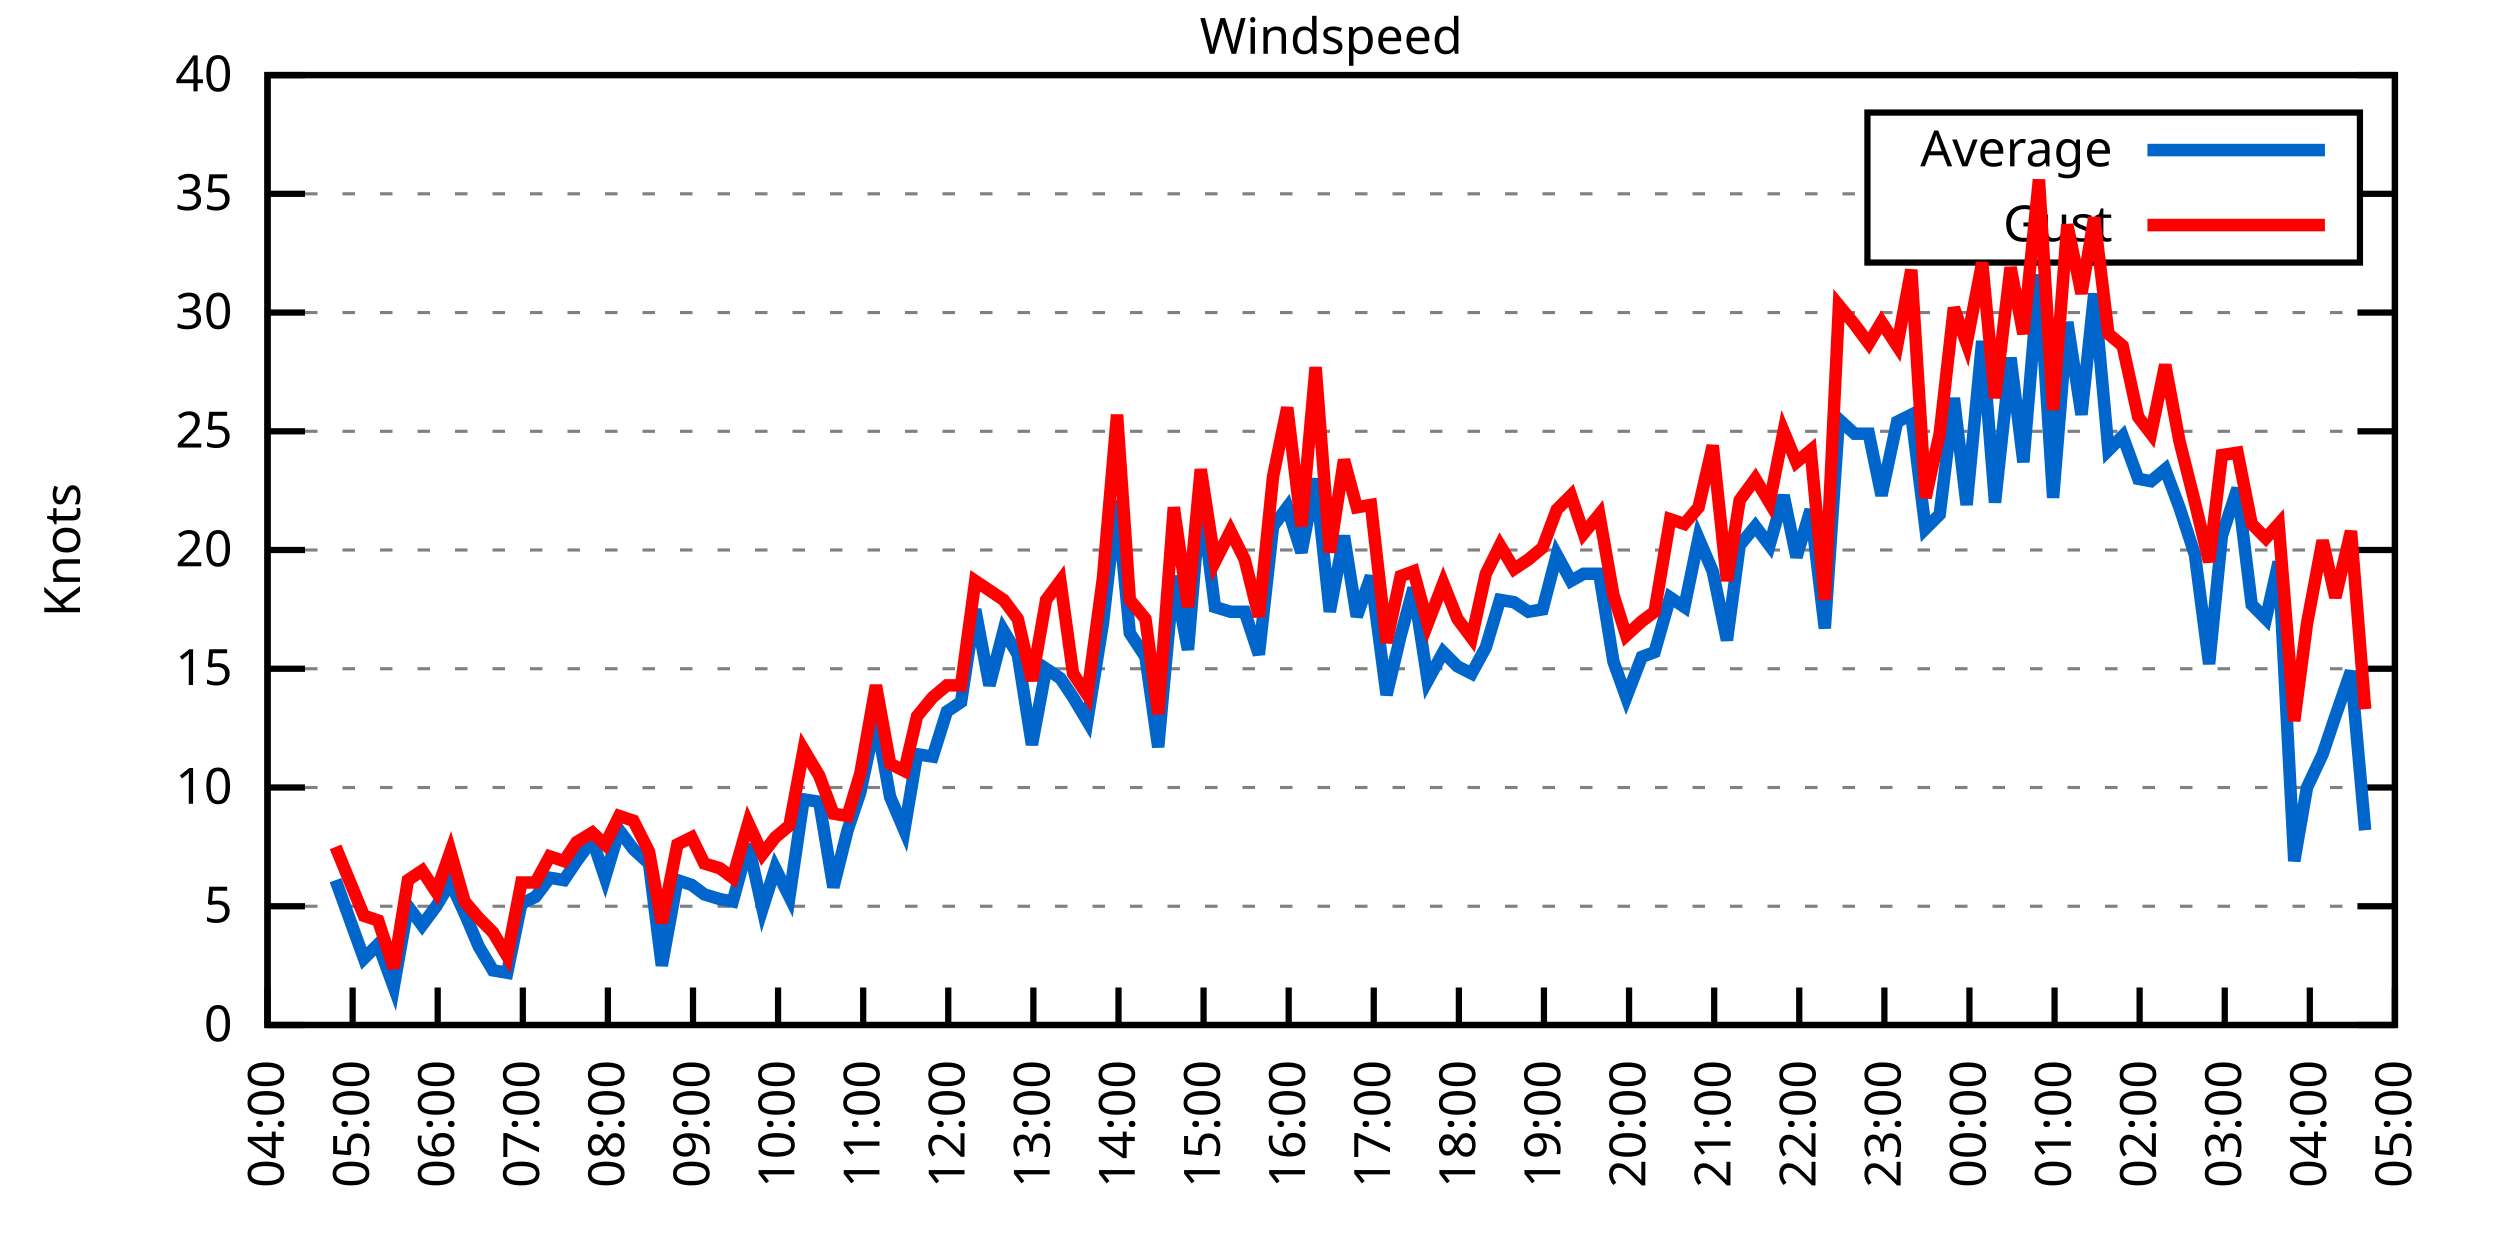
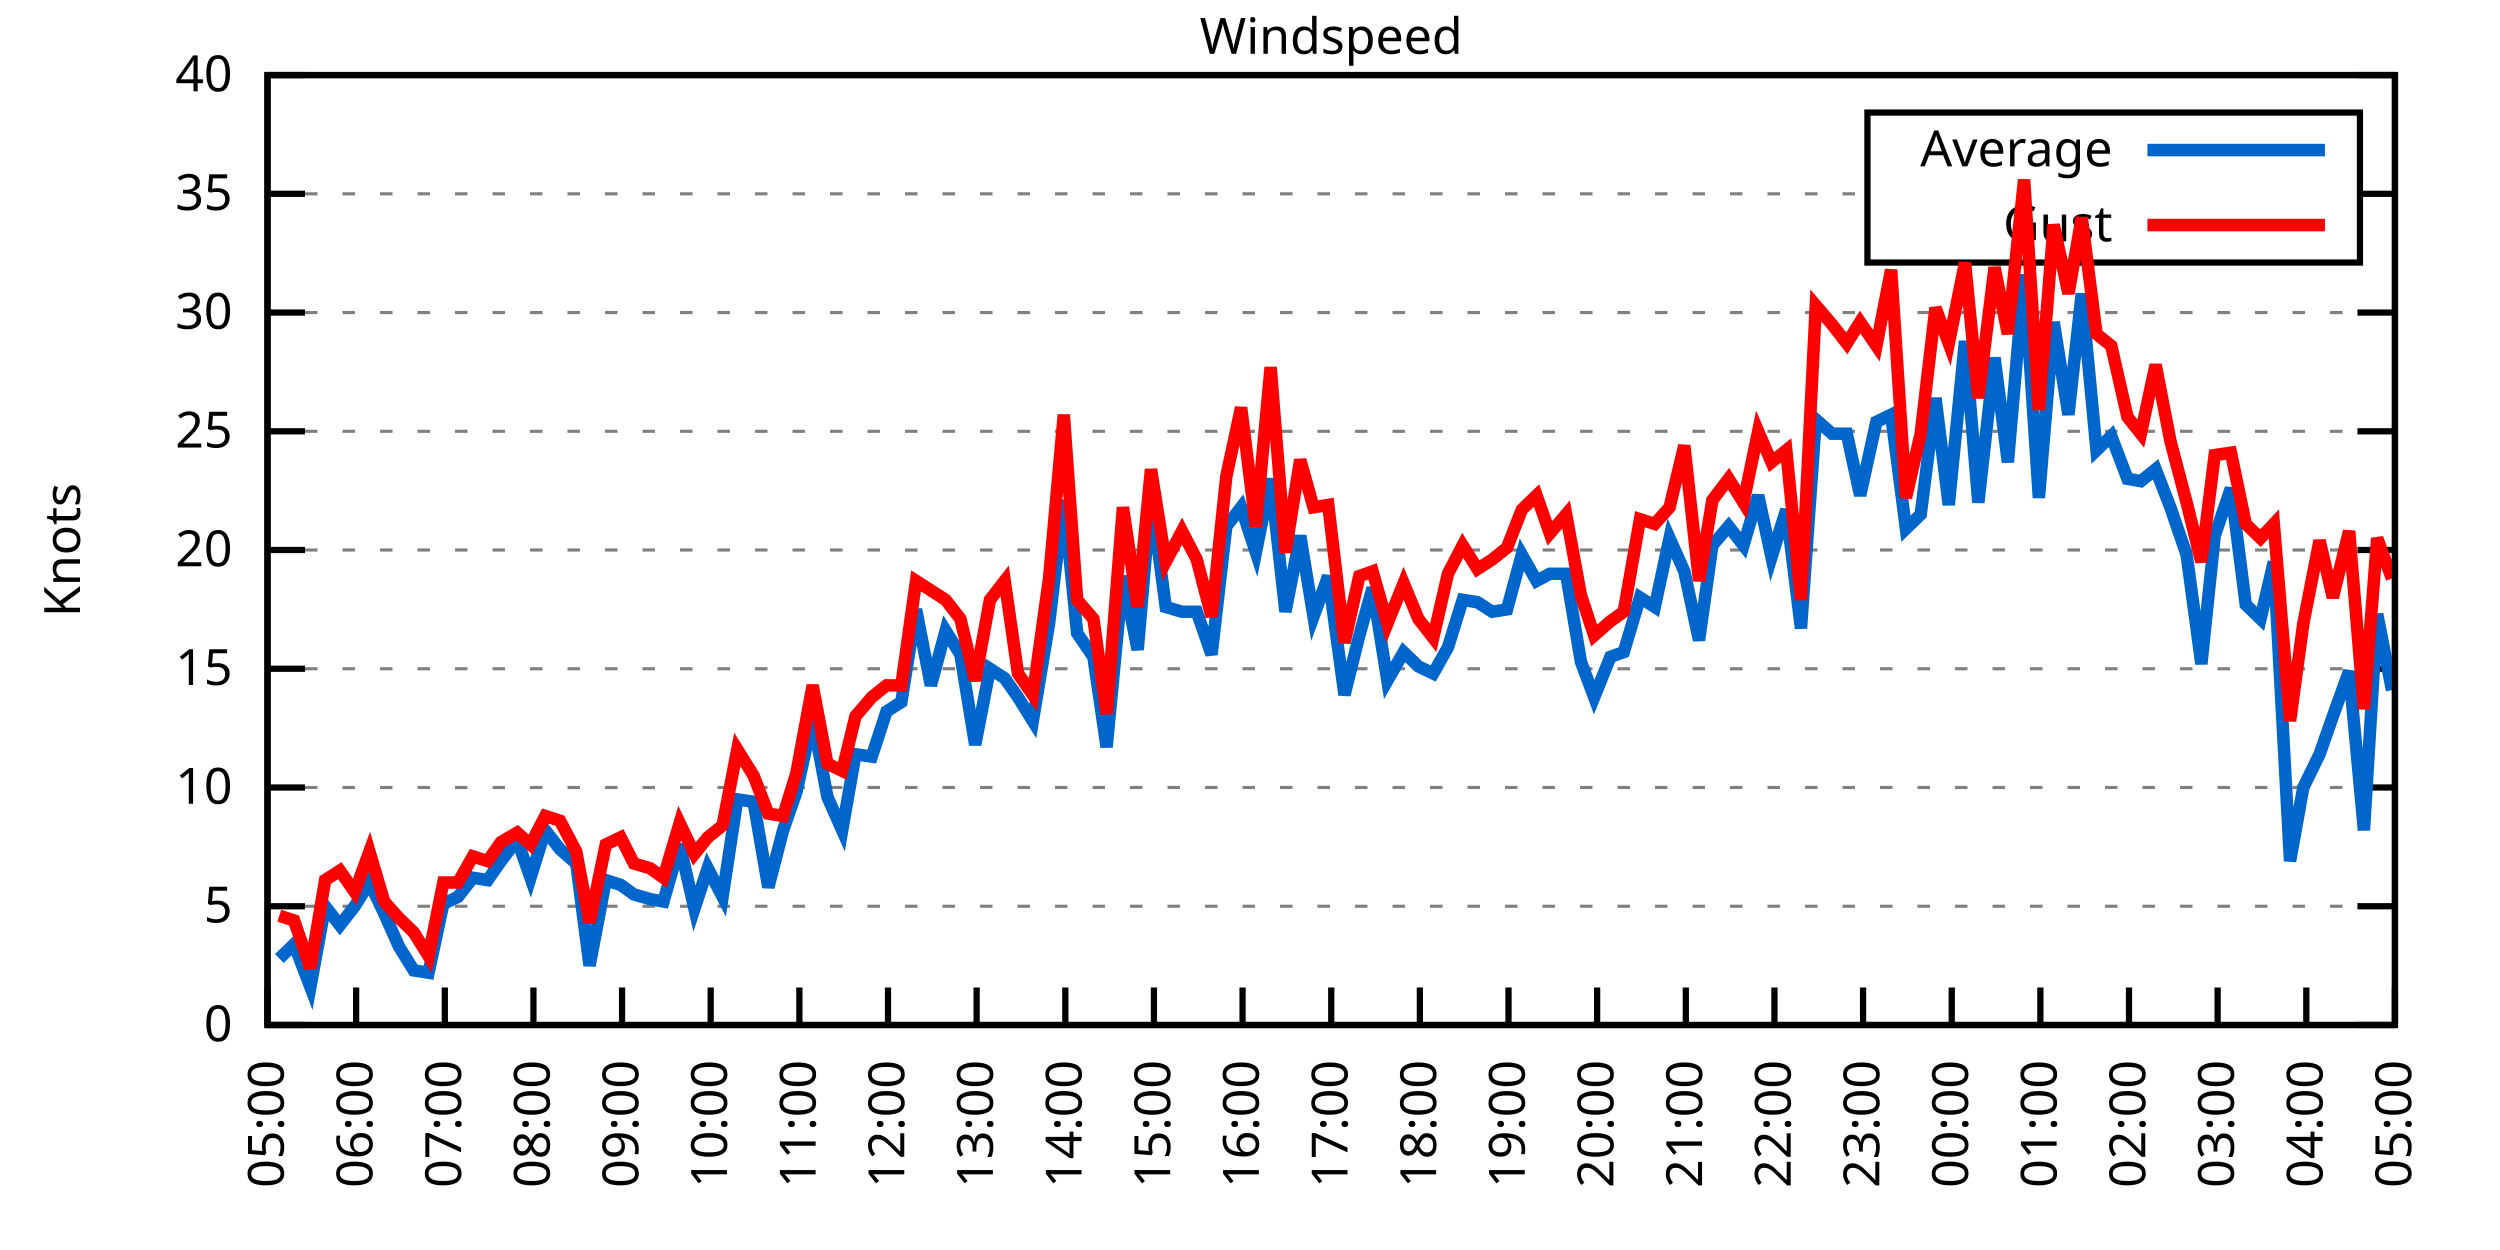
<svg xmlns="http://www.w3.org/2000/svg" xmlns:xlink="http://www.w3.org/1999/xlink" width="400" height="200" viewBox="0 0 400 200">
  <g id="gnuplot_canvas">
    <rect x="0" y="0" width="400" height="200" fill="none" />
    <defs>
      <circle id="gpDot" r="0.5" stroke-width="0.5" stroke="currentColor" />
      <path id="gpPt0" stroke-width="0.333" stroke="currentColor" d="M-1,0 h2 M0,-1 v2" />
      <path id="gpPt1" stroke-width="0.333" stroke="currentColor" d="M-1,-1 L1,1 M1,-1 L-1,1" />
      <path id="gpPt2" stroke-width="0.333" stroke="currentColor" d="M-1,0 L1,0 M0,-1 L0,1 M-1,-1 L1,1 M-1,1 L1,-1" />
      <rect id="gpPt3" stroke-width="0.333" stroke="currentColor" x="-1" y="-1" width="2" height="2" />
      <rect id="gpPt4" stroke-width="0.333" stroke="currentColor" fill="currentColor" x="-1" y="-1" width="2" height="2" />
      <circle id="gpPt5" stroke-width="0.333" stroke="currentColor" cx="0" cy="0" r="1" />
      <use xlink:href="#gpPt5" id="gpPt6" fill="currentColor" stroke="none" />
      <path id="gpPt7" stroke-width="0.333" stroke="currentColor" d="M0,-1.33 L-1.33,0.67 L1.33,0.67 z" />
      <use xlink:href="#gpPt7" id="gpPt8" fill="currentColor" stroke="none" />
      <use xlink:href="#gpPt7" id="gpPt9" stroke="currentColor" transform="rotate(180)" />
      <use xlink:href="#gpPt9" id="gpPt10" fill="currentColor" stroke="none" />
      <use xlink:href="#gpPt3" id="gpPt11" stroke="currentColor" transform="rotate(45)" />
      <use xlink:href="#gpPt11" id="gpPt12" fill="currentColor" stroke="none" />
      <path id="gpPt13" stroke-width="0.333" stroke="currentColor" d="M0,1.330 L1.265,0.411 L0.782,-1.067 L-0.782,-1.076 L-1.265,0.411 z" />
      <use xlink:href="#gpPt13" id="gpPt14" fill="currentColor" stroke="none" />
      <filter id="textbox" filterUnits="objectBoundingBox" x="0" y="0" height="1" width="1">
        <feFlood flood-color="white" flood-opacity="1" result="bgnd" />
        <feComposite in="SourceGraphic" in2="bgnd" operator="atop" />
      </filter>
      <filter id="greybox" filterUnits="objectBoundingBox" x="0" y="0" height="1" width="1">
        <feFlood flood-color="lightgrey" flood-opacity="1" result="grey" />
        <feComposite in="SourceGraphic" in2="grey" operator="atop" />
      </filter>
    </defs>
    <g fill="none" color="white" stroke="currentColor" stroke-width="1.00" stroke-linecap="butt" stroke-linejoin="miter">
</g>
    <g fill="none" color="black" stroke="currentColor" stroke-width="1.00" stroke-linecap="butt" stroke-linejoin="miter">
      <g stroke="none" shape-rendering="crispEdges">
        <polygon fill="rgb(255, 255, 255)" points="42.80,164.00 383.18,164.00 383.18,12.02 42.80,12.02 " />
      </g>
    </g>
    <g fill="none" color="black" stroke="currentColor" stroke-width="1.00" stroke-linecap="butt" stroke-linejoin="miter">
</g>
    <g fill="none" color="black" stroke="black" stroke-width="0.50" stroke-linecap="butt" stroke-linejoin="miter">
</g>
    <g fill="none" color="gray" stroke="currentColor" stroke-width="0.50" stroke-linecap="butt" stroke-linejoin="miter">
      <path stroke="gray" stroke-dasharray="2,4" class="gridline" d="M42.80,164.00 L383.19,164.00  " />
    </g>
    <g fill="none" color="gray" stroke="gray" stroke-width="1.00" stroke-linecap="butt" stroke-linejoin="miter">
</g>
    <g fill="none" color="black" stroke="currentColor" stroke-width="1.00" stroke-linecap="butt" stroke-linejoin="miter">
      <path stroke="black" d="M42.80,164.00 L48.80,164.00 M383.19,164.00 L377.19,164.00  " />
      <g transform="translate(37.20,166.60)" stroke="none" fill="black" font-family="Sans" font-size="8.00" text-anchor="end">
        <text>
          <tspan font-family="Sans"> 0</tspan>
        </text>
      </g>
    </g>
    <g fill="none" color="black" stroke="currentColor" stroke-width="1.00" stroke-linecap="butt" stroke-linejoin="miter">
</g>
    <g fill="none" color="black" stroke="black" stroke-width="0.50" stroke-linecap="butt" stroke-linejoin="miter">
</g>
    <g fill="none" color="gray" stroke="currentColor" stroke-width="0.50" stroke-linecap="butt" stroke-linejoin="miter">
      <path stroke="gray" stroke-dasharray="2,4" class="gridline" d="M42.80,145.00 L383.19,145.00  " />
    </g>
    <g fill="none" color="gray" stroke="gray" stroke-width="1.00" stroke-linecap="butt" stroke-linejoin="miter">
</g>
    <g fill="none" color="black" stroke="currentColor" stroke-width="1.00" stroke-linecap="butt" stroke-linejoin="miter">
      <path stroke="black" d="M42.80,145.00 L48.80,145.00 M383.19,145.00 L377.19,145.00  " />
      <g transform="translate(37.20,147.60)" stroke="none" fill="black" font-family="Sans" font-size="8.00" text-anchor="end">
        <text>
          <tspan font-family="Sans"> 5</tspan>
        </text>
      </g>
    </g>
    <g fill="none" color="black" stroke="currentColor" stroke-width="1.00" stroke-linecap="butt" stroke-linejoin="miter">
</g>
    <g fill="none" color="black" stroke="black" stroke-width="0.50" stroke-linecap="butt" stroke-linejoin="miter">
</g>
    <g fill="none" color="gray" stroke="currentColor" stroke-width="0.50" stroke-linecap="butt" stroke-linejoin="miter">
      <path stroke="gray" stroke-dasharray="2,4" class="gridline" d="M42.80,126.00 L383.19,126.00  " />
    </g>
    <g fill="none" color="gray" stroke="gray" stroke-width="1.00" stroke-linecap="butt" stroke-linejoin="miter">
</g>
    <g fill="none" color="black" stroke="currentColor" stroke-width="1.00" stroke-linecap="butt" stroke-linejoin="miter">
      <path stroke="black" d="M42.80,126.00 L48.80,126.00 M383.19,126.00 L377.19,126.00  " />
      <g transform="translate(37.20,128.60)" stroke="none" fill="black" font-family="Sans" font-size="8.00" text-anchor="end">
        <text>
          <tspan font-family="Sans"> 10</tspan>
        </text>
      </g>
    </g>
    <g fill="none" color="black" stroke="currentColor" stroke-width="1.00" stroke-linecap="butt" stroke-linejoin="miter">
</g>
    <g fill="none" color="black" stroke="black" stroke-width="0.50" stroke-linecap="butt" stroke-linejoin="miter">
</g>
    <g fill="none" color="gray" stroke="currentColor" stroke-width="0.50" stroke-linecap="butt" stroke-linejoin="miter">
      <path stroke="gray" stroke-dasharray="2,4" class="gridline" d="M42.80,107.00 L383.19,107.00  " />
    </g>
    <g fill="none" color="gray" stroke="gray" stroke-width="1.00" stroke-linecap="butt" stroke-linejoin="miter">
</g>
    <g fill="none" color="black" stroke="currentColor" stroke-width="1.00" stroke-linecap="butt" stroke-linejoin="miter">
      <path stroke="black" d="M42.80,107.00 L48.80,107.00 M383.19,107.00 L377.19,107.00  " />
      <g transform="translate(37.20,109.60)" stroke="none" fill="black" font-family="Sans" font-size="8.00" text-anchor="end">
        <text>
          <tspan font-family="Sans"> 15</tspan>
        </text>
      </g>
    </g>
    <g fill="none" color="black" stroke="currentColor" stroke-width="1.00" stroke-linecap="butt" stroke-linejoin="miter">
</g>
    <g fill="none" color="black" stroke="black" stroke-width="0.50" stroke-linecap="butt" stroke-linejoin="miter">
</g>
    <g fill="none" color="gray" stroke="currentColor" stroke-width="0.50" stroke-linecap="butt" stroke-linejoin="miter">
      <path stroke="gray" stroke-dasharray="2,4" class="gridline" d="M42.80,88.00 L383.19,88.00  " />
    </g>
    <g fill="none" color="gray" stroke="gray" stroke-width="1.00" stroke-linecap="butt" stroke-linejoin="miter">
</g>
    <g fill="none" color="black" stroke="currentColor" stroke-width="1.00" stroke-linecap="butt" stroke-linejoin="miter">
      <path stroke="black" d="M42.80,88.00 L48.80,88.00 M383.19,88.00 L377.19,88.00  " />
      <g transform="translate(37.20,90.60)" stroke="none" fill="black" font-family="Sans" font-size="8.00" text-anchor="end">
        <text>
          <tspan font-family="Sans"> 20</tspan>
        </text>
      </g>
    </g>
    <g fill="none" color="black" stroke="currentColor" stroke-width="1.00" stroke-linecap="butt" stroke-linejoin="miter">
</g>
    <g fill="none" color="black" stroke="black" stroke-width="0.50" stroke-linecap="butt" stroke-linejoin="miter">
</g>
    <g fill="none" color="gray" stroke="currentColor" stroke-width="0.50" stroke-linecap="butt" stroke-linejoin="miter">
      <path stroke="gray" stroke-dasharray="2,4" class="gridline" d="M42.80,69.01 L383.19,69.01  " />
    </g>
    <g fill="none" color="gray" stroke="gray" stroke-width="1.00" stroke-linecap="butt" stroke-linejoin="miter">
</g>
    <g fill="none" color="black" stroke="currentColor" stroke-width="1.00" stroke-linecap="butt" stroke-linejoin="miter">
      <path stroke="black" d="M42.80,69.01 L48.80,69.01 M383.19,69.01 L377.19,69.01  " />
      <g transform="translate(37.20,71.61)" stroke="none" fill="black" font-family="Sans" font-size="8.00" text-anchor="end">
        <text>
          <tspan font-family="Sans"> 25</tspan>
        </text>
      </g>
    </g>
    <g fill="none" color="black" stroke="currentColor" stroke-width="1.00" stroke-linecap="butt" stroke-linejoin="miter">
</g>
    <g fill="none" color="black" stroke="black" stroke-width="0.50" stroke-linecap="butt" stroke-linejoin="miter">
</g>
    <g fill="none" color="gray" stroke="currentColor" stroke-width="0.50" stroke-linecap="butt" stroke-linejoin="miter">
      <path stroke="gray" stroke-dasharray="2,4" class="gridline" d="M42.80,50.01 L383.19,50.01  " />
    </g>
    <g fill="none" color="gray" stroke="gray" stroke-width="1.00" stroke-linecap="butt" stroke-linejoin="miter">
</g>
    <g fill="none" color="black" stroke="currentColor" stroke-width="1.00" stroke-linecap="butt" stroke-linejoin="miter">
      <path stroke="black" d="M42.80,50.01 L48.80,50.01 M383.19,50.01 L377.19,50.01  " />
      <g transform="translate(37.20,52.61)" stroke="none" fill="black" font-family="Sans" font-size="8.00" text-anchor="end">
        <text>
          <tspan font-family="Sans"> 30</tspan>
        </text>
      </g>
    </g>
    <g fill="none" color="black" stroke="currentColor" stroke-width="1.00" stroke-linecap="butt" stroke-linejoin="miter">
</g>
    <g fill="none" color="black" stroke="black" stroke-width="0.50" stroke-linecap="butt" stroke-linejoin="miter">
</g>
    <g fill="none" color="gray" stroke="currentColor" stroke-width="0.50" stroke-linecap="butt" stroke-linejoin="miter">
      <path stroke="gray" stroke-dasharray="2,4" class="gridline" d="M42.80,31.01 L298.79,31.01 M377.59,31.01 L383.19,31.01  " />
    </g>
    <g fill="none" color="gray" stroke="gray" stroke-width="1.00" stroke-linecap="butt" stroke-linejoin="miter">
</g>
    <g fill="none" color="black" stroke="currentColor" stroke-width="1.00" stroke-linecap="butt" stroke-linejoin="miter">
      <path stroke="black" d="M42.80,31.01 L48.80,31.01 M383.19,31.01 L377.19,31.01  " />
      <g transform="translate(37.20,33.61)" stroke="none" fill="black" font-family="Sans" font-size="8.00" text-anchor="end">
        <text>
          <tspan font-family="Sans"> 35</tspan>
        </text>
      </g>
    </g>
    <g fill="none" color="black" stroke="currentColor" stroke-width="1.00" stroke-linecap="butt" stroke-linejoin="miter">
</g>
    <g fill="none" color="black" stroke="black" stroke-width="0.50" stroke-linecap="butt" stroke-linejoin="miter">
</g>
    <g fill="none" color="gray" stroke="currentColor" stroke-width="0.50" stroke-linecap="butt" stroke-linejoin="miter">
      <path stroke="gray" stroke-dasharray="2,4" class="gridline" d="M42.80,12.01 L383.19,12.01  " />
    </g>
    <g fill="none" color="gray" stroke="gray" stroke-width="1.00" stroke-linecap="butt" stroke-linejoin="miter">
</g>
    <g fill="none" color="black" stroke="currentColor" stroke-width="1.00" stroke-linecap="butt" stroke-linejoin="miter">
      <path stroke="black" d="M42.80,12.01 L48.80,12.01 M383.19,12.01 L377.19,12.01  " />
      <g transform="translate(37.20,14.61)" stroke="none" fill="black" font-family="Sans" font-size="8.00" text-anchor="end">
        <text>
          <tspan font-family="Sans"> 40</tspan>
        </text>
      </g>
    </g>
    <g fill="none" color="black" stroke="currentColor" stroke-width="1.00" stroke-linecap="butt" stroke-linejoin="miter">
      <path stroke="black" d="M42.80,164.00 L42.80,158.00  " />
      <g transform="translate(45.40,169.60) rotate(270.00)" stroke="none" fill="black" font-family="Sans" font-size="8.00" text-anchor="end">
        <text>
-           <tspan font-family="Sans">04:00</tspan>
-         </text>
-       </g>
-     </g>
-     <g fill="none" color="black" stroke="currentColor" stroke-width="1.00" stroke-linecap="butt" stroke-linejoin="miter">
-       <path stroke="black" d="M56.42,164.00 L56.42,158.00  " />
-       <g transform="translate(59.02,169.60) rotate(270.00)" stroke="none" fill="black" font-family="Sans" font-size="8.00" text-anchor="end">
-         <text>
          <tspan font-family="Sans">05:00</tspan>
        </text>
      </g>
    </g>
    <g fill="none" color="black" stroke="currentColor" stroke-width="1.00" stroke-linecap="butt" stroke-linejoin="miter">
-       <path stroke="black" d="M70.03,164.00 L70.03,158.00  " />
-       <g transform="translate(72.63,169.60) rotate(270.00)" stroke="none" fill="black" font-family="Sans" font-size="8.00" text-anchor="end">
+       <path stroke="black" d="M56.98,164.00 L56.98,158.00  " />
+       <g transform="translate(59.58,169.60) rotate(270.00)" stroke="none" fill="black" font-family="Sans" font-size="8.00" text-anchor="end">
        <text>
          <tspan font-family="Sans">06:00</tspan>
        </text>
      </g>
    </g>
    <g fill="none" color="black" stroke="currentColor" stroke-width="1.00" stroke-linecap="butt" stroke-linejoin="miter">
-       <path stroke="black" d="M83.65,164.00 L83.65,158.00  " />
-       <g transform="translate(86.25,169.60) rotate(270.00)" stroke="none" fill="black" font-family="Sans" font-size="8.00" text-anchor="end">
+       <path stroke="black" d="M71.17,164.00 L71.17,158.00  " />
+       <g transform="translate(73.77,169.60) rotate(270.00)" stroke="none" fill="black" font-family="Sans" font-size="8.00" text-anchor="end">
        <text>
          <tspan font-family="Sans">07:00</tspan>
        </text>
      </g>
    </g>
    <g fill="none" color="black" stroke="currentColor" stroke-width="1.00" stroke-linecap="butt" stroke-linejoin="miter">
-       <path stroke="black" d="M97.26,164.00 L97.26,158.00  " />
-       <g transform="translate(99.86,169.60) rotate(270.00)" stroke="none" fill="black" font-family="Sans" font-size="8.00" text-anchor="end">
+       <path stroke="black" d="M85.35,164.00 L85.35,158.00  " />
+       <g transform="translate(87.95,169.60) rotate(270.00)" stroke="none" fill="black" font-family="Sans" font-size="8.00" text-anchor="end">
        <text>
          <tspan font-family="Sans">08:00</tspan>
        </text>
      </g>
    </g>
    <g fill="none" color="black" stroke="currentColor" stroke-width="1.00" stroke-linecap="butt" stroke-linejoin="miter">
-       <path stroke="black" d="M110.88,164.00 L110.88,158.00  " />
-       <g transform="translate(113.48,169.60) rotate(270.00)" stroke="none" fill="black" font-family="Sans" font-size="8.00" text-anchor="end">
+       <path stroke="black" d="M99.53,164.00 L99.53,158.00  " />
+       <g transform="translate(102.13,169.60) rotate(270.00)" stroke="none" fill="black" font-family="Sans" font-size="8.00" text-anchor="end">
        <text>
          <tspan font-family="Sans">09:00</tspan>
        </text>
      </g>
    </g>
    <g fill="none" color="black" stroke="currentColor" stroke-width="1.00" stroke-linecap="butt" stroke-linejoin="miter">
-       <path stroke="black" d="M124.49,164.00 L124.49,158.00  " />
-       <g transform="translate(127.09,169.60) rotate(270.00)" stroke="none" fill="black" font-family="Sans" font-size="8.00" text-anchor="end">
+       <path stroke="black" d="M113.71,164.00 L113.71,158.00  " />
+       <g transform="translate(116.31,169.60) rotate(270.00)" stroke="none" fill="black" font-family="Sans" font-size="8.00" text-anchor="end">
        <text>
          <tspan font-family="Sans">10:00</tspan>
        </text>
      </g>
    </g>
    <g fill="none" color="black" stroke="currentColor" stroke-width="1.00" stroke-linecap="butt" stroke-linejoin="miter">
-       <path stroke="black" d="M138.11,164.00 L138.11,158.00  " />
-       <g transform="translate(140.71,169.60) rotate(270.00)" stroke="none" fill="black" font-family="Sans" font-size="8.00" text-anchor="end">
+       <path stroke="black" d="M127.90,164.00 L127.90,158.00  " />
+       <g transform="translate(130.50,169.60) rotate(270.00)" stroke="none" fill="black" font-family="Sans" font-size="8.00" text-anchor="end">
        <text>
          <tspan font-family="Sans">11:00</tspan>
        </text>
      </g>
    </g>
    <g fill="none" color="black" stroke="currentColor" stroke-width="1.00" stroke-linecap="butt" stroke-linejoin="miter">
-       <path stroke="black" d="M151.72,164.00 L151.72,158.00  " />
-       <g transform="translate(154.32,169.60) rotate(270.00)" stroke="none" fill="black" font-family="Sans" font-size="8.00" text-anchor="end">
+       <path stroke="black" d="M142.08,164.00 L142.08,158.00  " />
+       <g transform="translate(144.68,169.60) rotate(270.00)" stroke="none" fill="black" font-family="Sans" font-size="8.00" text-anchor="end">
        <text>
          <tspan font-family="Sans">12:00</tspan>
        </text>
      </g>
    </g>
    <g fill="none" color="black" stroke="currentColor" stroke-width="1.00" stroke-linecap="butt" stroke-linejoin="miter">
-       <path stroke="black" d="M165.34,164.00 L165.34,158.00  " />
-       <g transform="translate(167.94,169.60) rotate(270.00)" stroke="none" fill="black" font-family="Sans" font-size="8.00" text-anchor="end">
+       <path stroke="black" d="M156.26,164.00 L156.26,158.00  " />
+       <g transform="translate(158.86,169.60) rotate(270.00)" stroke="none" fill="black" font-family="Sans" font-size="8.00" text-anchor="end">
        <text>
          <tspan font-family="Sans">13:00</tspan>
        </text>
      </g>
    </g>
    <g fill="none" color="black" stroke="currentColor" stroke-width="1.00" stroke-linecap="butt" stroke-linejoin="miter">
-       <path stroke="black" d="M178.96,164.00 L178.96,158.00  " />
-       <g transform="translate(181.56,169.60) rotate(270.00)" stroke="none" fill="black" font-family="Sans" font-size="8.00" text-anchor="end">
+       <path stroke="black" d="M170.45,164.00 L170.45,158.00  " />
+       <g transform="translate(173.05,169.60) rotate(270.00)" stroke="none" fill="black" font-family="Sans" font-size="8.00" text-anchor="end">
        <text>
          <tspan font-family="Sans">14:00</tspan>
        </text>
      </g>
    </g>
    <g fill="none" color="black" stroke="currentColor" stroke-width="1.00" stroke-linecap="butt" stroke-linejoin="miter">
-       <path stroke="black" d="M192.57,164.00 L192.57,158.00  " />
-       <g transform="translate(195.17,169.60) rotate(270.00)" stroke="none" fill="black" font-family="Sans" font-size="8.00" text-anchor="end">
+       <path stroke="black" d="M184.63,164.00 L184.63,158.00  " />
+       <g transform="translate(187.23,169.60) rotate(270.00)" stroke="none" fill="black" font-family="Sans" font-size="8.00" text-anchor="end">
        <text>
          <tspan font-family="Sans">15:00</tspan>
        </text>
      </g>
    </g>
    <g fill="none" color="black" stroke="currentColor" stroke-width="1.00" stroke-linecap="butt" stroke-linejoin="miter">
-       <path stroke="black" d="M206.19,164.00 L206.19,158.00  " />
-       <g transform="translate(208.79,169.60) rotate(270.00)" stroke="none" fill="black" font-family="Sans" font-size="8.00" text-anchor="end">
+       <path stroke="black" d="M198.81,164.00 L198.81,158.00  " />
+       <g transform="translate(201.41,169.60) rotate(270.00)" stroke="none" fill="black" font-family="Sans" font-size="8.00" text-anchor="end">
        <text>
          <tspan font-family="Sans">16:00</tspan>
        </text>
      </g>
    </g>
    <g fill="none" color="black" stroke="currentColor" stroke-width="1.00" stroke-linecap="butt" stroke-linejoin="miter">
-       <path stroke="black" d="M219.80,164.00 L219.80,158.00  " />
-       <g transform="translate(222.40,169.60) rotate(270.00)" stroke="none" fill="black" font-family="Sans" font-size="8.00" text-anchor="end">
+       <path stroke="black" d="M213.00,164.00 L213.00,158.00  " />
+       <g transform="translate(215.60,169.60) rotate(270.00)" stroke="none" fill="black" font-family="Sans" font-size="8.00" text-anchor="end">
        <text>
          <tspan font-family="Sans">17:00</tspan>
        </text>
      </g>
    </g>
    <g fill="none" color="black" stroke="currentColor" stroke-width="1.00" stroke-linecap="butt" stroke-linejoin="miter">
-       <path stroke="black" d="M233.42,164.00 L233.42,158.00  " />
-       <g transform="translate(236.02,169.60) rotate(270.00)" stroke="none" fill="black" font-family="Sans" font-size="8.00" text-anchor="end">
+       <path stroke="black" d="M227.18,164.00 L227.18,158.00  " />
+       <g transform="translate(229.78,169.60) rotate(270.00)" stroke="none" fill="black" font-family="Sans" font-size="8.00" text-anchor="end">
        <text>
          <tspan font-family="Sans">18:00</tspan>
        </text>
      </g>
    </g>
    <g fill="none" color="black" stroke="currentColor" stroke-width="1.00" stroke-linecap="butt" stroke-linejoin="miter">
-       <path stroke="black" d="M247.03,164.00 L247.03,158.00  " />
-       <g transform="translate(249.63,169.60) rotate(270.00)" stroke="none" fill="black" font-family="Sans" font-size="8.00" text-anchor="end">
+       <path stroke="black" d="M241.36,164.00 L241.36,158.00  " />
+       <g transform="translate(243.96,169.60) rotate(270.00)" stroke="none" fill="black" font-family="Sans" font-size="8.00" text-anchor="end">
        <text>
          <tspan font-family="Sans">19:00</tspan>
        </text>
      </g>
    </g>
    <g fill="none" color="black" stroke="currentColor" stroke-width="1.00" stroke-linecap="butt" stroke-linejoin="miter">
-       <path stroke="black" d="M260.65,164.00 L260.65,158.00  " />
-       <g transform="translate(263.25,169.60) rotate(270.00)" stroke="none" fill="black" font-family="Sans" font-size="8.00" text-anchor="end">
+       <path stroke="black" d="M255.54,164.00 L255.54,158.00  " />
+       <g transform="translate(258.14,169.60) rotate(270.00)" stroke="none" fill="black" font-family="Sans" font-size="8.00" text-anchor="end">
        <text>
          <tspan font-family="Sans">20:00</tspan>
        </text>
      </g>
    </g>
    <g fill="none" color="black" stroke="currentColor" stroke-width="1.00" stroke-linecap="butt" stroke-linejoin="miter">
-       <path stroke="black" d="M274.27,164.00 L274.27,158.00  " />
-       <g transform="translate(276.87,169.60) rotate(270.00)" stroke="none" fill="black" font-family="Sans" font-size="8.00" text-anchor="end">
+       <path stroke="black" d="M269.73,164.00 L269.73,158.00  " />
+       <g transform="translate(272.33,169.60) rotate(270.00)" stroke="none" fill="black" font-family="Sans" font-size="8.00" text-anchor="end">
        <text>
          <tspan font-family="Sans">21:00</tspan>
        </text>
      </g>
    </g>
    <g fill="none" color="black" stroke="currentColor" stroke-width="1.00" stroke-linecap="butt" stroke-linejoin="miter">
-       <path stroke="black" d="M287.88,164.00 L287.88,158.00  " />
-       <g transform="translate(290.48,169.60) rotate(270.00)" stroke="none" fill="black" font-family="Sans" font-size="8.00" text-anchor="end">
+       <path stroke="black" d="M283.91,164.00 L283.91,158.00  " />
+       <g transform="translate(286.51,169.60) rotate(270.00)" stroke="none" fill="black" font-family="Sans" font-size="8.00" text-anchor="end">
        <text>
          <tspan font-family="Sans">22:00</tspan>
        </text>
      </g>
    </g>
    <g fill="none" color="black" stroke="currentColor" stroke-width="1.00" stroke-linecap="butt" stroke-linejoin="miter">
-       <path stroke="black" d="M301.50,164.00 L301.50,158.00  " />
-       <g transform="translate(304.10,169.60) rotate(270.00)" stroke="none" fill="black" font-family="Sans" font-size="8.00" text-anchor="end">
+       <path stroke="black" d="M298.09,164.00 L298.09,158.00  " />
+       <g transform="translate(300.69,169.60) rotate(270.00)" stroke="none" fill="black" font-family="Sans" font-size="8.00" text-anchor="end">
        <text>
          <tspan font-family="Sans">23:00</tspan>
        </text>
      </g>
    </g>
    <g fill="none" color="black" stroke="currentColor" stroke-width="1.00" stroke-linecap="butt" stroke-linejoin="miter">
-       <path stroke="black" d="M315.11,164.00 L315.11,158.00  " />
-       <g transform="translate(317.71,169.60) rotate(270.00)" stroke="none" fill="black" font-family="Sans" font-size="8.00" text-anchor="end">
+       <path stroke="black" d="M312.28,164.00 L312.28,158.00  " />
+       <g transform="translate(314.88,169.60) rotate(270.00)" stroke="none" fill="black" font-family="Sans" font-size="8.00" text-anchor="end">
        <text>
          <tspan font-family="Sans">00:00</tspan>
        </text>
      </g>
    </g>
    <g fill="none" color="black" stroke="currentColor" stroke-width="1.00" stroke-linecap="butt" stroke-linejoin="miter">
-       <path stroke="black" d="M328.73,164.00 L328.73,158.00  " />
-       <g transform="translate(331.33,169.60) rotate(270.00)" stroke="none" fill="black" font-family="Sans" font-size="8.00" text-anchor="end">
+       <path stroke="black" d="M326.46,164.00 L326.46,158.00  " />
+       <g transform="translate(329.06,169.60) rotate(270.00)" stroke="none" fill="black" font-family="Sans" font-size="8.00" text-anchor="end">
        <text>
          <tspan font-family="Sans">01:00</tspan>
        </text>
      </g>
    </g>
    <g fill="none" color="black" stroke="currentColor" stroke-width="1.00" stroke-linecap="butt" stroke-linejoin="miter">
-       <path stroke="black" d="M342.34,164.00 L342.34,158.00  " />
-       <g transform="translate(344.94,169.60) rotate(270.00)" stroke="none" fill="black" font-family="Sans" font-size="8.00" text-anchor="end">
+       <path stroke="black" d="M340.64,164.00 L340.64,158.00  " />
+       <g transform="translate(343.24,169.60) rotate(270.00)" stroke="none" fill="black" font-family="Sans" font-size="8.00" text-anchor="end">
        <text>
          <tspan font-family="Sans">02:00</tspan>
        </text>
      </g>
    </g>
    <g fill="none" color="black" stroke="currentColor" stroke-width="1.00" stroke-linecap="butt" stroke-linejoin="miter">
-       <path stroke="black" d="M355.96,164.00 L355.96,158.00  " />
-       <g transform="translate(358.56,169.60) rotate(270.00)" stroke="none" fill="black" font-family="Sans" font-size="8.00" text-anchor="end">
+       <path stroke="black" d="M354.82,164.00 L354.82,158.00  " />
+       <g transform="translate(357.42,169.60) rotate(270.00)" stroke="none" fill="black" font-family="Sans" font-size="8.00" text-anchor="end">
        <text>
          <tspan font-family="Sans">03:00</tspan>
        </text>
      </g>
    </g>
    <g fill="none" color="black" stroke="currentColor" stroke-width="1.00" stroke-linecap="butt" stroke-linejoin="miter">
-       <path stroke="black" d="M369.57,164.00 L369.57,158.00  " />
-       <g transform="translate(372.17,169.60) rotate(270.00)" stroke="none" fill="black" font-family="Sans" font-size="8.00" text-anchor="end">
+       <path stroke="black" d="M369.01,164.00 L369.01,158.00  " />
+       <g transform="translate(371.61,169.60) rotate(270.00)" stroke="none" fill="black" font-family="Sans" font-size="8.00" text-anchor="end">
        <text>
          <tspan font-family="Sans">04:00</tspan>
        </text>
      </g>
    </g>
    <g fill="none" color="black" stroke="currentColor" stroke-width="1.00" stroke-linecap="butt" stroke-linejoin="miter">
      <path stroke="black" d="M383.19,164.00 L383.19,158.00  " />
      <g transform="translate(385.79,169.60) rotate(270.00)" stroke="none" fill="black" font-family="Sans" font-size="8.00" text-anchor="end">
        <text>
          <tspan font-family="Sans">05:00</tspan>
        </text>
      </g>
    </g>
    <g fill="none" color="black" stroke="currentColor" stroke-width="1.00" stroke-linecap="butt" stroke-linejoin="miter">
</g>
    <g fill="none" color="black" stroke="currentColor" stroke-width="1.00" stroke-linecap="butt" stroke-linejoin="miter">
      <path stroke="black" d="M42.80,12.01 L42.80,164.00 L383.19,164.00 L383.19,12.01 L42.80,12.01 Z  " />
    </g>
    <g fill="none" color="black" stroke="currentColor" stroke-width="1.00" stroke-linecap="butt" stroke-linejoin="miter">
</g>
    <g fill="none" color="black" stroke="currentColor" stroke-width="1.00" stroke-linecap="butt" stroke-linejoin="miter">
      <path stroke="black" d="M298.79,42.01 L298.79,18.01 L377.59,18.01 L377.59,42.01 L298.79,42.01 Z  " />
    </g>
    <g id="Windspeed_plot_1">
      <g fill="none" color="white" stroke="black" stroke-width="2.00" stroke-linecap="butt" stroke-linejoin="miter">
</g>
      <g fill="none" color="black" stroke="currentColor" stroke-width="2.00" stroke-linecap="butt" stroke-linejoin="miter">
        <g transform="translate(337.99,26.61)" stroke="none" fill="black" font-family="Sans" font-size="8.00" text-anchor="end">
          <text>
            <tspan font-family="Sans">Average</tspan>
          </text>
        </g>
      </g>
      <g fill="none" color="black" stroke="currentColor" stroke-width="2.00" stroke-linecap="butt" stroke-linejoin="miter">
-         <path stroke="rgb(  0, 102, 204)" d="M343.59,24.01 L371.99,24.01 M53.69,140.82 L58.23,153.36 L60.50,151.08 L63.00,157.92 L65.27,145.00 L67.54,148.04   L69.80,145.00 L72.07,141.20 L74.34,146.14 L76.61,151.46 L78.88,155.26 L81.15,155.64 L83.42,144.62 L85.69,143.48   L87.96,140.44 L90.23,140.82 L92.27,137.78 L94.77,134.36 L96.81,140.44 L99.08,132.84 L101.35,135.88 L103.84,138.16   L105.89,154.50 L108.38,140.82 L110.65,141.58 L112.69,143.10 L115.19,143.86 L117.23,144.24 L119.73,135.12 L122.00,145.38   L124.04,138.92 L126.31,143.48 L128.58,127.90 L131.07,128.28 L133.34,141.96 L135.61,132.84 L137.66,126.76 L140.15,114.98   L142.42,127.52 L144.69,132.84 L146.73,120.68 L149.23,121.06 L151.50,113.84 L153.77,112.32 L156.04,97.50 L158.31,109.66   L160.57,100.92 L162.84,104.72 L165.11,119.16 L167.38,107.00 L169.65,108.52 L171.69,111.56 L173.96,115.36 L176.46,99.78   L178.73,80.03 L180.77,101.30 L183.27,105.10 L185.31,119.54 L187.81,92.18 L190.08,103.96 L192.12,79.27 L194.39,97.12   L196.88,97.88 L199.15,97.88 L201.42,104.72 L203.69,84.21 L205.96,81.17 L208.23,88.38 L210.50,76.61 L212.77,97.88   L215.04,85.73 L217.08,98.64 L219.35,92.18 L221.85,111.18 L224.11,101.68 L226.16,94.08 L228.43,108.90 L230.92,104.34   L233.19,106.62 L235.46,107.76 L237.73,103.58 L240.00,95.98 L242.27,96.36 L244.54,97.88 L246.81,97.50 L249.08,88.76   L251.35,92.94 L253.39,91.80 L255.88,91.80 L258.15,105.86 L260.20,111.56 L262.69,105.10 L264.73,104.34 L267.23,95.60   L269.50,97.12 L271.77,86.11 L274.04,91.42 L276.31,102.44 L278.35,87.25 L280.85,84.21 L283.12,87.25 L285.38,79.27   L287.43,89.14 L289.70,81.55 L291.97,100.54 L294.23,67.11 L296.73,69.39 L299.00,69.39 L301.04,79.27 L303.54,67.49   L305.81,66.35 L308.08,84.59 L310.35,82.31 L312.62,63.69 L314.66,80.79 L317.15,54.57 L319.20,80.41 L321.69,57.23   L323.74,73.95 L326.23,43.93 L328.50,79.65 L330.77,51.53 L333.04,66.35 L335.08,46.97 L337.35,72.05 L339.62,69.77   L342.12,76.61 L344.16,76.99 L346.43,75.09 L348.70,81.17 L351.19,88.76 L353.46,106.24 L355.50,85.73 L358.00,78.13   L360.27,96.74 L362.54,99.02 L364.58,89.90 L367.08,137.78 L369.12,126.00 L371.62,120.68 L373.66,114.60 L376.16,107.38   L378.42,132.84  " />
+         <path stroke="rgb(  0, 102, 204)" d="M343.59,24.01 L371.99,24.01 M44.69,153.36 L47.05,151.08 L49.66,157.92 L52.02,145.00 L54.38,148.04 L56.75,145.00   L59.11,141.20 L61.47,146.14 L63.84,151.46 L66.20,155.26 L68.57,155.64 L70.93,144.62 L73.29,143.48 L75.66,140.44   L78.02,140.82 L80.15,137.78 L82.75,134.36 L84.88,140.44 L87.24,132.84 L89.60,135.88 L92.20,138.16 L94.33,154.50   L96.93,140.82 L99.30,141.58 L101.42,143.10 L104.02,143.86 L106.15,144.24 L108.75,135.12 L111.11,145.38 L113.24,138.92   L115.61,143.48 L117.97,127.90 L120.57,128.28 L122.93,141.96 L125.30,132.84 L127.42,126.76 L130.02,114.98 L132.39,127.52   L134.75,132.84 L136.88,120.68 L139.48,121.06 L141.84,113.84 L144.21,112.32 L146.57,97.50 L148.94,109.66 L151.30,100.92   L153.66,104.72 L156.03,119.16 L158.39,107.00 L160.75,108.52 L162.88,111.56 L165.25,115.36 L167.85,99.78 L170.21,80.03   L172.34,101.30 L174.94,105.10 L177.06,119.54 L179.67,92.18 L182.03,103.96 L184.16,79.27 L186.52,97.12 L189.12,97.88   L191.48,97.88 L193.85,104.72 L196.21,84.21 L198.58,81.17 L200.94,88.38 L203.30,76.61 L205.67,97.88 L208.03,85.73   L210.16,98.64 L212.52,92.18 L215.12,111.18 L217.49,101.68 L219.61,94.08 L221.98,108.90 L224.58,104.34 L226.94,106.62   L229.31,107.76 L231.67,103.58 L234.03,95.98 L236.40,96.36 L238.76,97.88 L241.12,97.50 L243.49,88.76 L245.85,92.94   L247.98,91.80 L250.58,91.80 L252.94,105.86 L255.07,111.56 L257.67,105.10 L259.80,104.34 L262.40,95.60 L264.76,97.12   L267.13,86.11 L269.49,91.42 L271.85,102.44 L273.98,87.25 L276.58,84.21 L278.95,87.25 L281.31,79.27 L283.44,89.14   L285.80,81.55 L288.16,100.54 L290.53,67.11 L293.13,69.39 L295.49,69.39 L297.62,79.27 L300.22,67.49 L302.58,66.35   L304.95,84.59 L307.31,82.31 L309.68,63.69 L311.80,80.79 L314.40,54.57 L316.53,80.41 L319.13,57.23 L321.26,73.95   L323.86,43.93 L326.22,79.65 L328.59,51.53 L330.95,66.35 L333.08,46.97 L335.44,72.05 L337.80,69.77 L340.40,76.61   L342.53,76.99 L344.90,75.09 L347.26,81.17 L349.86,88.76 L352.22,106.24 L354.35,85.73 L356.95,78.13 L359.32,96.74   L361.68,99.02 L363.81,89.90 L366.41,137.78 L368.53,126.00 L371.13,120.68 L373.26,114.60 L375.86,107.38 L378.23,132.84   L380.35,98.26 L382.72,110.42  " />
      </g>
    </g>
    <g id="Windspeed_plot_2">
      <g fill="none" color="black" stroke="currentColor" stroke-width="2.00" stroke-linecap="butt" stroke-linejoin="miter">
        <g transform="translate(337.99,38.61)" stroke="none" fill="black" font-family="Sans" font-size="8.00" text-anchor="end">
          <text>
            <tspan font-family="Sans">Gust</tspan>
          </text>
        </g>
      </g>
      <g fill="none" color="black" stroke="currentColor" stroke-width="2.00" stroke-linecap="butt" stroke-linejoin="miter">
-         <path stroke="rgb(255,   0,   0)" d="M343.59,36.01 L371.99,36.01 M53.69,135.50 L58.23,146.52 L60.50,147.28 L63.00,154.88 L65.27,140.82 L67.54,139.30   L69.80,142.72 L72.07,136.26 L74.34,144.24 L76.61,146.90 L78.88,149.18 L81.15,152.98 L83.42,141.20 L85.69,141.20   L87.96,137.02 L90.23,137.78 L92.27,134.74 L94.77,133.22 L96.81,135.12 L99.08,130.56 L101.35,131.32 L103.84,136.26   L105.89,147.66 L108.38,135.12 L110.65,133.98 L112.69,138.16 L115.19,138.92 L117.23,140.44 L119.73,131.70 L122.00,136.64   L124.04,133.98 L126.31,132.08 L128.58,119.92 L131.07,124.10 L133.34,130.18 L135.61,130.56 L137.66,123.72 L140.15,109.66   L142.42,122.20 L144.69,123.34 L146.73,114.60 L149.23,111.56 L151.50,109.66 L153.77,109.66 L156.04,92.94 L158.31,94.46   L160.57,95.98 L162.84,99.02 L165.11,108.90 L167.38,95.98 L169.65,92.94 L171.69,107.76 L173.96,111.18 L176.46,92.56   L178.73,66.35 L180.77,95.98 L183.27,99.02 L185.31,114.22 L187.81,81.17 L190.08,97.12 L192.12,75.09 L194.39,89.90   L196.88,84.97 L199.15,89.52 L201.42,98.64 L203.69,76.23 L205.96,65.21 L208.23,84.21 L210.50,58.75 L212.77,88.38   L215.04,73.57 L217.08,81.17 L219.35,80.79 L221.85,102.82 L224.11,92.18 L226.16,91.42 L228.43,99.78 L230.92,93.32   L233.19,99.02 L235.46,102.06 L237.73,91.80 L240.00,87.25 L242.27,91.04 L244.54,89.52 L246.81,87.63 L249.08,81.55   L251.35,79.27 L253.39,85.35 L255.88,82.31 L258.15,95.22 L260.20,101.68 L262.69,99.40 L264.73,97.88 L267.23,83.07   L269.50,83.83 L271.77,81.17 L274.04,71.29 L276.31,92.94 L278.35,80.03 L280.85,76.61 L283.12,80.41 L285.38,69.01   L287.43,73.95 L289.70,72.05 L291.97,95.98 L294.23,48.87 L296.73,51.91 L299.00,54.95 L301.04,51.53 L303.54,55.33   L305.81,43.17 L308.08,79.65 L310.35,69.39 L312.62,49.25 L314.66,54.95 L317.15,42.03 L319.20,63.69 L321.69,42.79   L323.74,53.43 L326.23,28.73 L328.50,65.59 L330.77,35.95 L333.04,46.97 L335.08,34.81 L337.35,53.43 L339.62,55.33   L342.12,66.73 L344.16,69.39 L346.43,58.37 L348.70,70.53 L351.19,80.41 L353.46,89.90 L355.50,72.81 L358.00,72.43   L360.27,83.83 L362.54,86.11 L364.58,83.83 L367.08,115.36 L369.12,99.78 L371.62,86.49 L373.66,95.60 L376.16,84.97   L378.42,113.46  " />
+         <path stroke="rgb(255,   0,   0)" d="M343.59,36.01 L371.99,36.01 M44.69,146.52 L47.05,147.28 L49.66,154.88 L52.02,140.82 L54.38,139.30 L56.75,142.72   L59.11,136.26 L61.47,144.24 L63.84,146.90 L66.20,149.18 L68.57,152.98 L70.93,141.20 L73.29,141.20 L75.66,137.02   L78.02,137.78 L80.15,134.74 L82.75,133.22 L84.88,135.12 L87.24,130.56 L89.60,131.32 L92.20,136.26 L94.33,147.66   L96.93,135.12 L99.30,133.98 L101.42,138.16 L104.02,138.92 L106.15,140.44 L108.75,131.70 L111.11,136.64 L113.24,133.98   L115.61,132.08 L117.97,119.92 L120.57,124.10 L122.93,130.18 L125.30,130.56 L127.42,123.72 L130.02,109.66 L132.39,122.20   L134.75,123.34 L136.88,114.60 L139.48,111.56 L141.84,109.66 L144.21,109.66 L146.57,92.94 L148.94,94.46 L151.30,95.98   L153.66,99.02 L156.03,108.90 L158.39,95.98 L160.75,92.94 L162.88,107.76 L165.25,111.18 L167.85,92.56 L170.21,66.35   L172.34,95.98 L174.94,99.02 L177.06,114.22 L179.67,81.17 L182.03,97.12 L184.16,75.09 L186.52,89.90 L189.12,84.97   L191.48,89.52 L193.85,98.64 L196.21,76.23 L198.58,65.21 L200.94,84.21 L203.30,58.75 L205.67,88.38 L208.03,73.57   L210.16,81.17 L212.52,80.79 L215.12,102.82 L217.49,92.18 L219.61,91.42 L221.98,99.78 L224.58,93.32 L226.94,99.02   L229.31,102.06 L231.67,91.80 L234.03,87.25 L236.40,91.04 L238.76,89.52 L241.12,87.63 L243.49,81.55 L245.85,79.27   L247.98,85.35 L250.58,82.31 L252.94,95.22 L255.07,101.68 L257.67,99.40 L259.80,97.88 L262.40,83.07 L264.76,83.83   L267.13,81.17 L269.49,71.29 L271.85,92.94 L273.98,80.03 L276.58,76.61 L278.95,80.41 L281.31,69.01 L283.44,73.95   L285.80,72.05 L288.16,95.98 L290.53,48.87 L293.13,51.91 L295.49,54.95 L297.62,51.53 L300.22,55.33 L302.58,43.17   L304.95,79.65 L307.31,69.39 L309.68,49.25 L311.80,54.95 L314.40,42.03 L316.53,63.69 L319.13,42.79 L321.26,53.43   L323.86,28.73 L326.22,65.59 L328.59,35.95 L330.95,46.97 L333.08,34.81 L335.44,53.43 L337.80,55.33 L340.40,66.73   L342.53,69.39 L344.90,58.37 L347.26,70.53 L349.86,80.41 L352.22,89.90 L354.35,72.81 L356.95,72.43 L359.32,83.83   L361.68,86.11 L363.81,83.83 L366.41,115.36 L368.53,99.78 L371.13,86.49 L373.26,95.60 L375.86,84.97 L378.23,113.46   L380.35,86.11 L382.72,92.56  " />
      </g>
    </g>
    <g fill="none" color="black" stroke="currentColor" stroke-width="2.00" stroke-linecap="butt" stroke-linejoin="miter">
</g>
    <g fill="none" color="black" stroke="black" stroke-width="1.00" stroke-linecap="butt" stroke-linejoin="miter">
</g>
    <g fill="none" color="black" stroke="currentColor" stroke-width="1.00" stroke-linecap="butt" stroke-linejoin="miter">
      <path stroke="black" d="M42.80,12.01 L42.80,164.00 L383.19,164.00 L383.19,12.01 L42.80,12.01 Z  " />
      <g transform="translate(12.80,88.01) rotate(270.00)" stroke="none" fill="black" font-family="Sans" font-size="8.00" text-anchor="middle">
        <text>
          <tspan font-family="Sans">Knots</tspan>
        </text>
      </g>
    </g>
    <g fill="none" color="black" stroke="currentColor" stroke-width="1.00" stroke-linecap="butt" stroke-linejoin="miter">
</g>
    <g fill="none" color="black" stroke="currentColor" stroke-width="1.00" stroke-linecap="butt" stroke-linejoin="miter">
      <g transform="translate(212.99,8.61)" stroke="none" fill="black" font-family="Sans" font-size="8.00" text-anchor="middle">
        <text>
          <tspan font-family="Sans">Windspeed</tspan>
        </text>
      </g>
    </g>
    <g fill="none" color="black" stroke="currentColor" stroke-width="1.00" stroke-linecap="butt" stroke-linejoin="miter">
</g>
  </g>
</svg>
